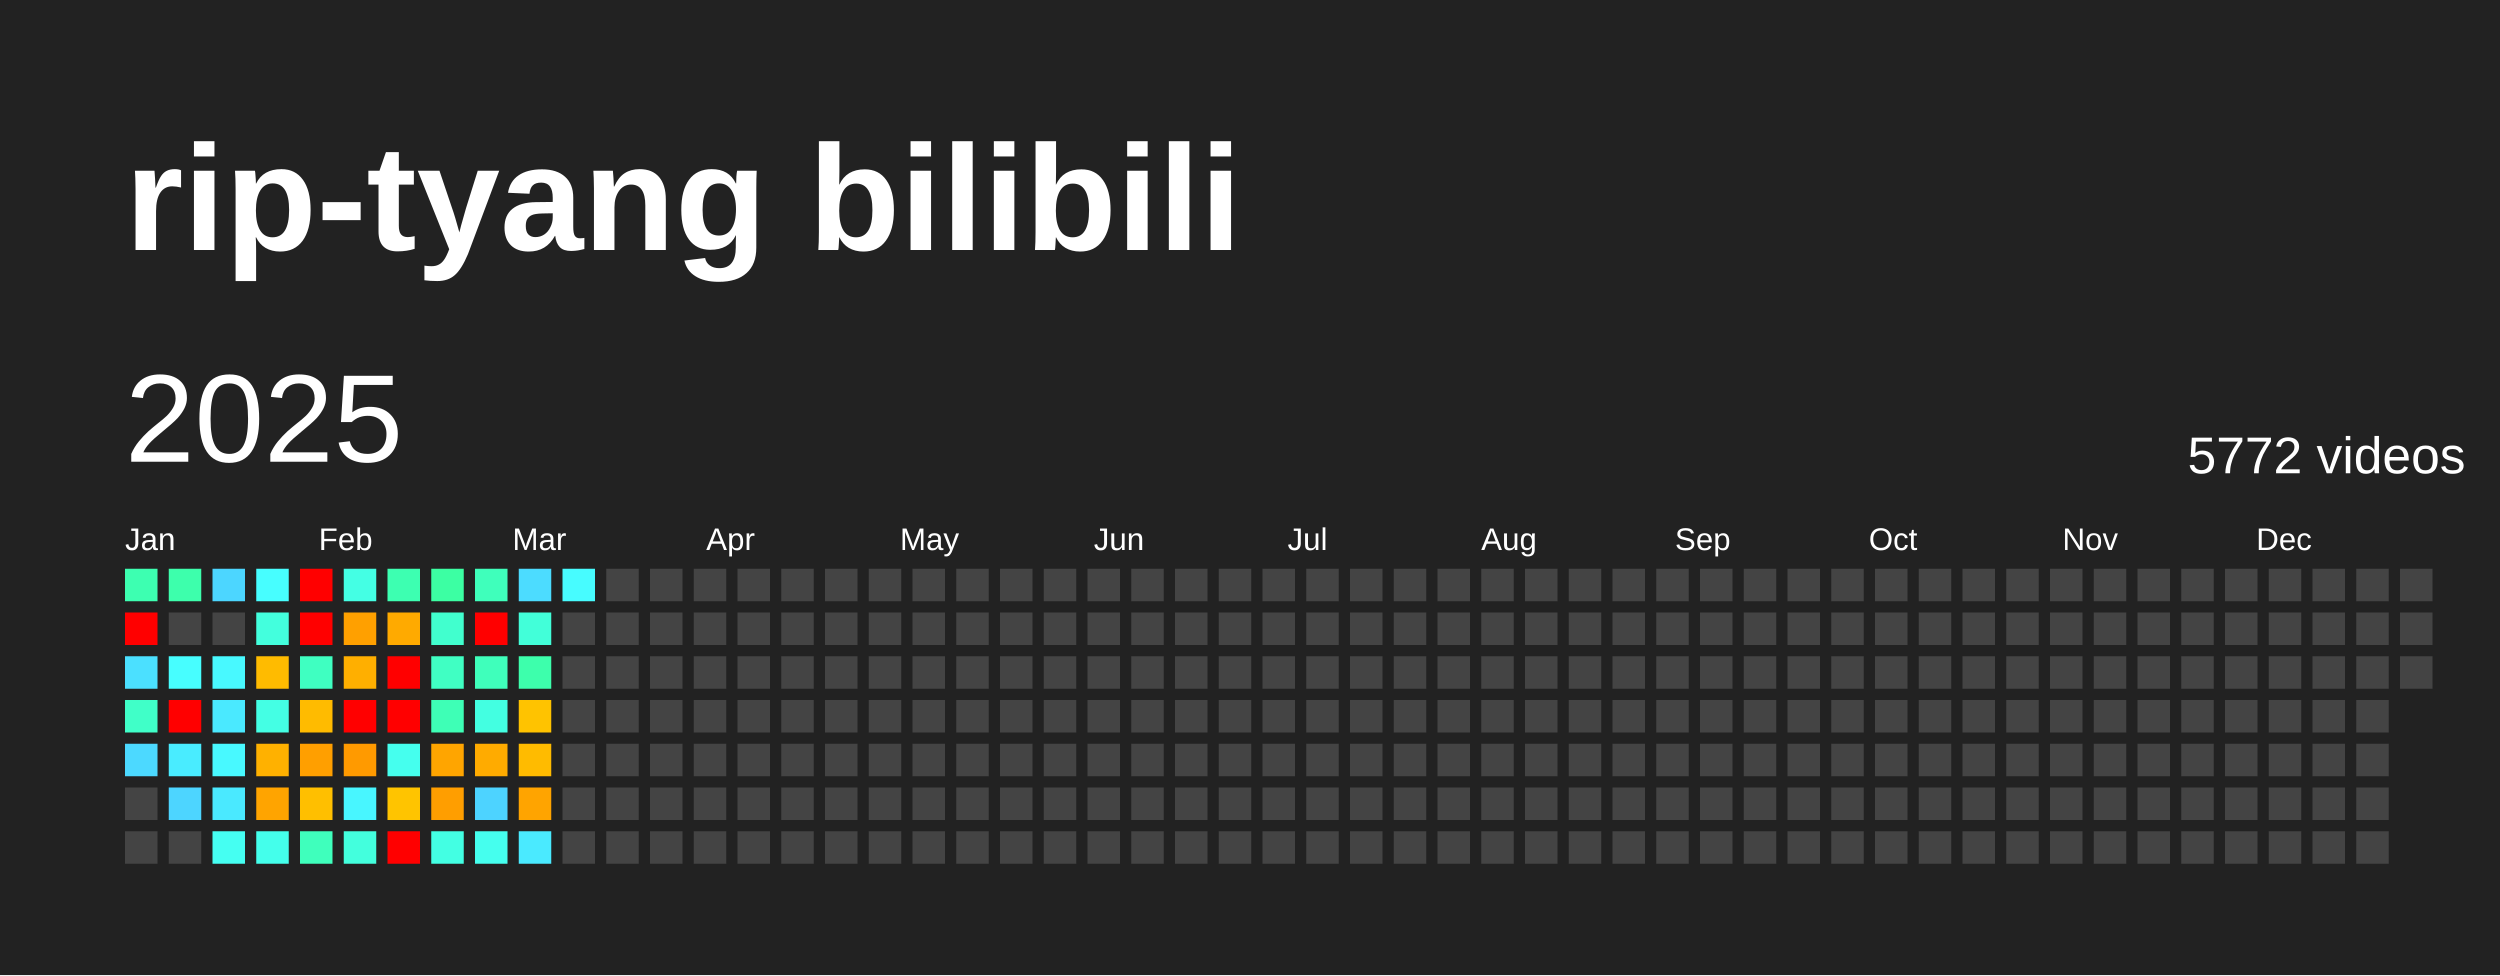
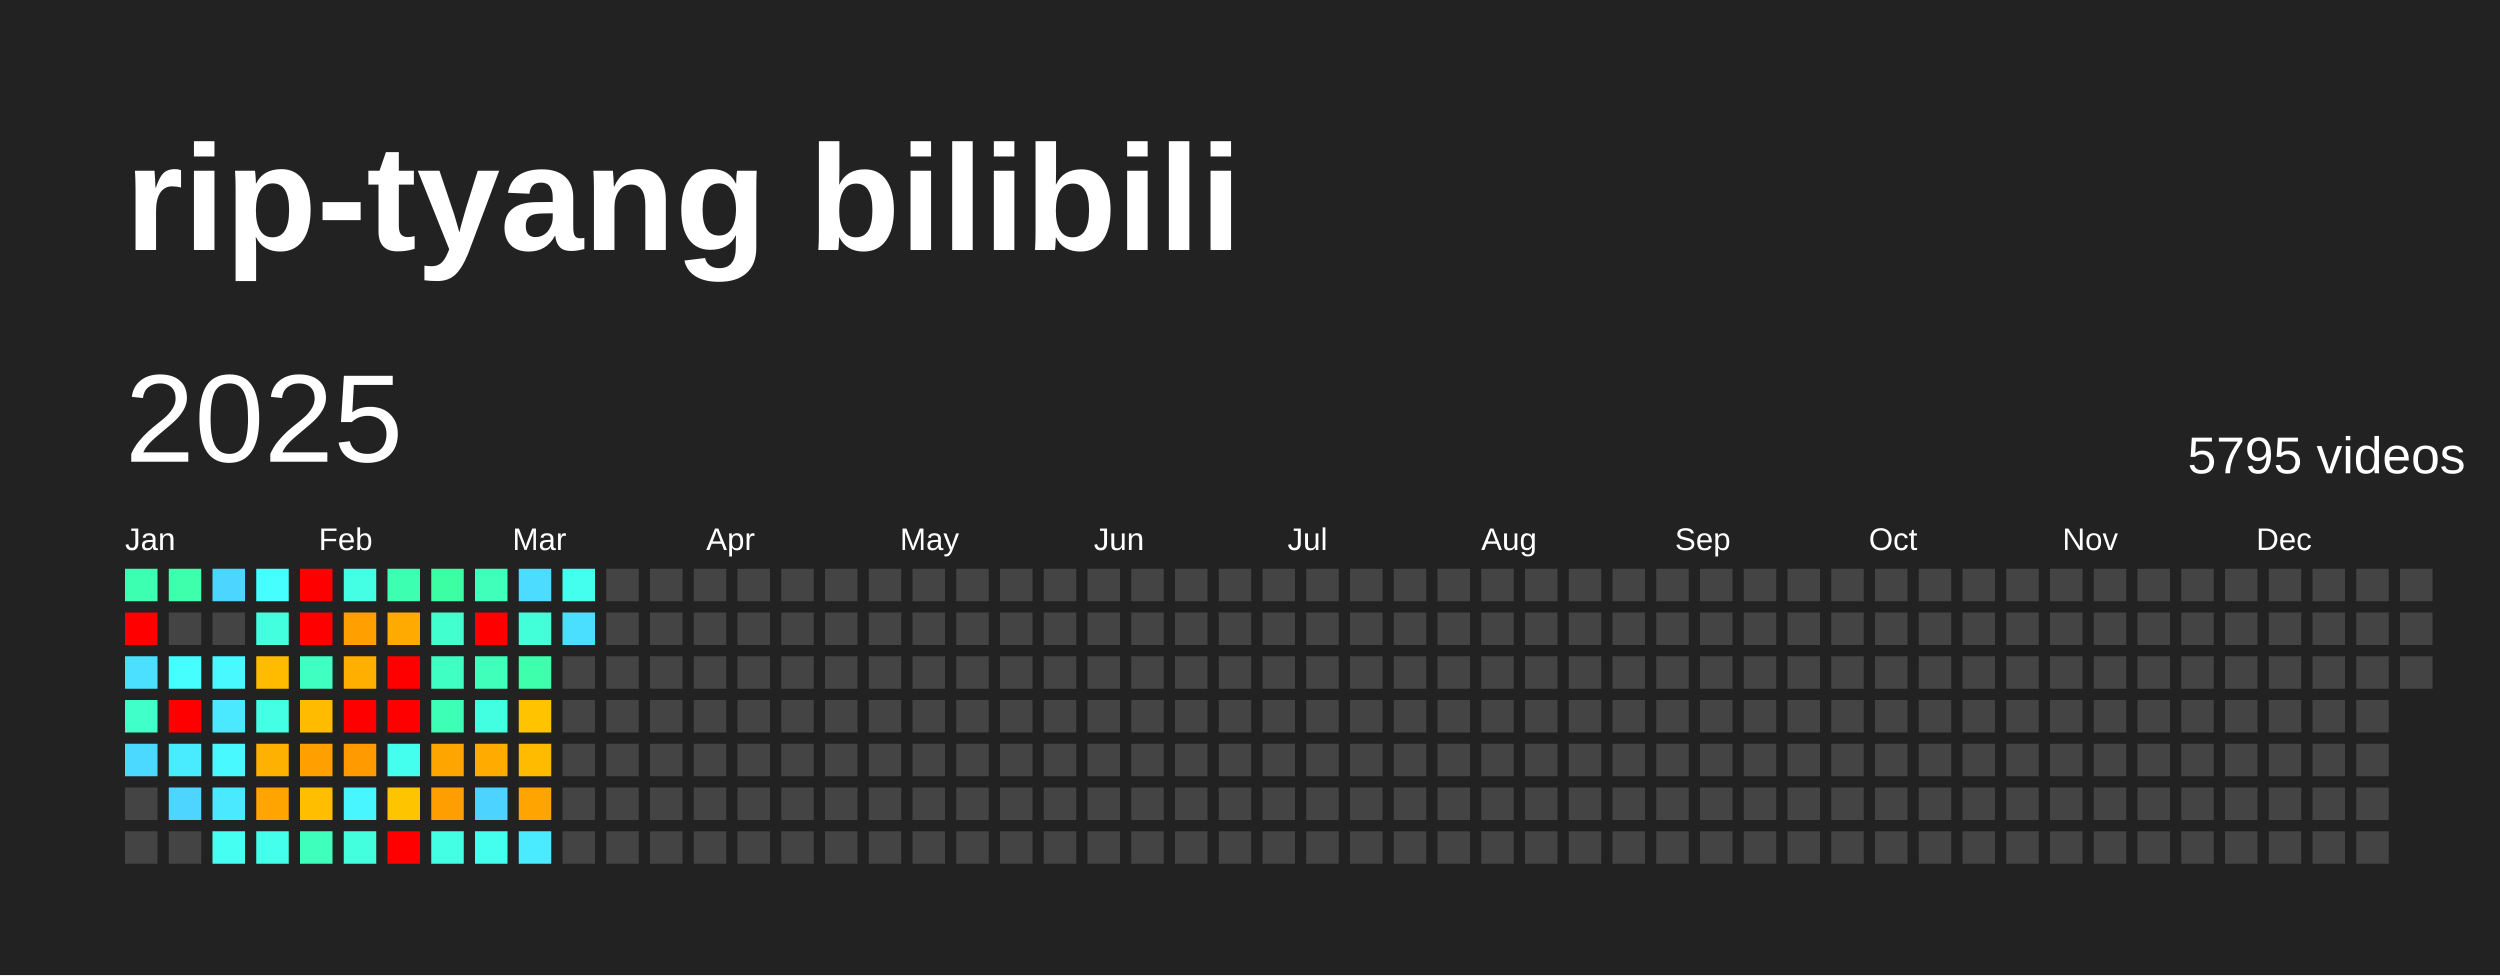
<svg xmlns="http://www.w3.org/2000/svg" baseProfile="full" height="78mm" version="1.1" viewBox="0,0,200,78" width="200mm">
  <defs />
  <rect fill="#222222" height="78" width="200" x="0" y="0" />
  <text fill="#FFFFFF" style="font-size:12px; font-family:Arial; font-weight:bold;" x="10" y="20">rip-tyang bilibili</text>
  <text dominant-baseline="hanging" fill="#FFFFFF" style="font-size:10.0px; font-family:Arial;" x="10" y="30">2025</text>
-   <text dominant-baseline="hanging" fill="#FFFFFF" style="font-size:4.125px; font-family:Arial;" x="175" y="35">5772 videos</text>
+   <text dominant-baseline="hanging" fill="#FFFFFF" style="font-size:4.125px; font-family:Arial;" x="175" y="35">5795 videos</text>
  <text fill="#FFFFFF" style="font-size:2.5px; font-family:Arial" x="10.0" y="44">Jan</text>
  <text fill="#FFFFFF" style="font-size:2.5px; font-family:Arial" x="25.5" y="44">Feb</text>
  <text fill="#FFFFFF" style="font-size:2.5px; font-family:Arial" x="41.0" y="44">Mar</text>
  <text fill="#FFFFFF" style="font-size:2.5px; font-family:Arial" x="56.5" y="44">Apr</text>
  <text fill="#FFFFFF" style="font-size:2.5px; font-family:Arial" x="72.0" y="44">May</text>
  <text fill="#FFFFFF" style="font-size:2.5px; font-family:Arial" x="87.5" y="44">Jun</text>
  <text fill="#FFFFFF" style="font-size:2.5px; font-family:Arial" x="103.0" y="44">Jul</text>
  <text fill="#FFFFFF" style="font-size:2.5px; font-family:Arial" x="118.5" y="44">Aug</text>
  <text fill="#FFFFFF" style="font-size:2.5px; font-family:Arial" x="134.0" y="44">Sep</text>
  <text fill="#FFFFFF" style="font-size:2.5px; font-family:Arial" x="149.5" y="44">Oct</text>
  <text fill="#FFFFFF" style="font-size:2.5px; font-family:Arial" x="165.0" y="44">Nov</text>
  <text fill="#FFFFFF" style="font-size:2.5px; font-family:Arial" x="180.5" y="44">Dec</text>
  <rect fill="#3dffb1" height="2.6" width="2.6" x="10.0" y="45.5" />
  <rect fill="red" height="2.6" width="2.6" x="10.0" y="49.0" />
  <rect fill="#4be0ff" height="2.6" width="2.6" x="10.0" y="52.5" />
  <rect fill="#40ffc8" height="2.6" width="2.6" x="10.0" y="56.0" />
  <rect fill="#4cd9ff" height="2.6" width="2.6" x="10.0" y="59.5" />
  <rect fill="#444444" height="2.6" width="2.6" x="10.0" y="63.0" />
  <rect fill="#444444" height="2.6" width="2.6" x="10.0" y="66.5" />
  <rect fill="#3dffac" height="2.6" width="2.6" x="13.5" y="45.5" />
  <rect fill="#444444" height="2.6" width="2.6" x="13.5" y="49.0" />
  <rect fill="#47feff" height="2.6" width="2.6" x="13.5" y="52.5" />
  <rect fill="red" height="2.6" width="2.6" x="13.5" y="56.0" />
  <rect fill="#49ecff" height="2.6" width="2.6" x="13.5" y="59.5" />
  <rect fill="#4dd5ff" height="2.6" width="2.6" x="13.5" y="63.0" />
  <rect fill="#444444" height="2.6" width="2.6" x="13.5" y="66.5" />
  <rect fill="#4cd6ff" height="2.6" width="2.6" x="17.0" y="45.5" />
  <rect fill="#444444" height="2.6" width="2.6" x="17.0" y="49.0" />
  <rect fill="#48f9ff" height="2.6" width="2.6" x="17.0" y="52.5" />
  <rect fill="#4ae9ff" height="2.6" width="2.6" x="17.0" y="56.0" />
  <rect fill="#48f9ff" height="2.6" width="2.6" x="17.0" y="59.5" />
  <rect fill="#4ae9ff" height="2.6" width="2.6" x="17.0" y="63.0" />
  <rect fill="#45fff2" height="2.6" width="2.6" x="17.0" y="66.5" />
  <rect fill="#47feff" height="2.6" width="2.6" x="20.5" y="45.5" />
  <rect fill="#43ffdd" height="2.6" width="2.6" x="20.5" y="49.0" />
  <rect fill="#ffbb00" height="2.6" width="2.6" x="20.5" y="52.5" />
  <rect fill="#44ffe4" height="2.6" width="2.6" x="20.5" y="56.0" />
  <rect fill="#ffb100" height="2.6" width="2.6" x="20.5" y="59.5" />
  <rect fill="#ffa400" height="2.6" width="2.6" x="20.5" y="63.0" />
  <rect fill="#44ffeb" height="2.6" width="2.6" x="20.5" y="66.5" />
  <rect fill="red" height="2.6" width="2.6" x="24.0" y="45.5" />
  <rect fill="red" height="2.6" width="2.6" x="24.0" y="49.0" />
  <rect fill="#3fffc1" height="2.6" width="2.6" x="24.0" y="52.5" />
  <rect fill="#ffbb00" height="2.6" width="2.6" x="24.0" y="56.0" />
  <rect fill="#ff9f00" height="2.6" width="2.6" x="24.0" y="59.5" />
  <rect fill="#ffbf00" height="2.6" width="2.6" x="24.0" y="63.0" />
  <rect fill="#3fffbc" height="2.6" width="2.6" x="24.0" y="66.5" />
  <rect fill="#44ffe4" height="2.6" width="2.6" x="27.5" y="45.5" />
  <rect fill="#ffa000" height="2.6" width="2.6" x="27.5" y="49.0" />
  <rect fill="#ffaf00" height="2.6" width="2.6" x="27.5" y="52.5" />
  <rect fill="red" height="2.6" width="2.6" x="27.5" y="56.0" />
  <rect fill="#ff9a00" height="2.6" width="2.6" x="27.5" y="59.5" />
  <rect fill="#48f6ff" height="2.6" width="2.6" x="27.5" y="63.0" />
  <rect fill="#43ffdd" height="2.6" width="2.6" x="27.5" y="66.5" />
  <rect fill="#3dffb1" height="2.6" width="2.6" x="31.0" y="45.5" />
  <rect fill="#ffaa00" height="2.6" width="2.6" x="31.0" y="49.0" />
  <rect fill="red" height="2.6" width="2.6" x="31.0" y="52.5" />
  <rect fill="red" height="2.6" width="2.6" x="31.0" y="56.0" />
  <rect fill="#45ffee" height="2.6" width="2.6" x="31.0" y="59.5" />
  <rect fill="#ffc400" height="2.6" width="2.6" x="31.0" y="63.0" />
  <rect fill="red" height="2.6" width="2.6" x="31.0" y="66.5" />
  <rect fill="#3cffa3" height="2.6" width="2.6" x="34.5" y="45.5" />
  <rect fill="#41ffce" height="2.6" width="2.6" x="34.5" y="49.0" />
  <rect fill="#40ffc3" height="2.6" width="2.6" x="34.5" y="52.5" />
  <rect fill="#3effb6" height="2.6" width="2.6" x="34.5" y="56.0" />
  <rect fill="#ffa500" height="2.6" width="2.6" x="34.5" y="59.5" />
  <rect fill="#ff9e00" height="2.6" width="2.6" x="34.5" y="63.0" />
  <rect fill="#43ffe3" height="2.6" width="2.6" x="34.5" y="66.5" />
  <rect fill="#3fffbb" height="2.6" width="2.6" x="38.0" y="45.5" />
  <rect fill="red" height="2.6" width="2.6" x="38.0" y="49.0" />
  <rect fill="#3fffbb" height="2.6" width="2.6" x="38.0" y="52.5" />
  <rect fill="#43ffe1" height="2.6" width="2.6" x="38.0" y="56.0" />
  <rect fill="#ffab00" height="2.6" width="2.6" x="38.0" y="59.5" />
  <rect fill="#4dd3ff" height="2.6" width="2.6" x="38.0" y="63.0" />
  <rect fill="#45ffee" height="2.6" width="2.6" x="38.0" y="66.5" />
  <rect fill="#4cdcff" height="2.6" width="2.6" x="41.5" y="45.5" />
  <rect fill="#42ffd9" height="2.6" width="2.6" x="41.5" y="49.0" />
  <rect fill="#3dffac" height="2.6" width="2.6" x="41.5" y="52.5" />
  <rect fill="#ffc300" height="2.6" width="2.6" x="41.5" y="56.0" />
  <rect fill="#ffbb00" height="2.6" width="2.6" x="41.5" y="59.5" />
  <rect fill="#ffa400" height="2.6" width="2.6" x="41.5" y="63.0" />
  <rect fill="#4aeaff" height="2.6" width="2.6" x="41.5" y="66.5" />
-   <rect fill="#47fcff" height="2.6" width="2.6" x="45.0" y="45.5" />
-   <rect fill="#444444" height="2.6" width="2.6" x="45.0" y="49.0" />
+   <rect fill="#45ffee" height="2.6" width="2.6" x="45.0" y="45.5" />
+   <rect fill="#4bdfff" height="2.6" width="2.6" x="45.0" y="49.0" />
  <rect fill="#444444" height="2.6" width="2.6" x="45.0" y="52.5" />
  <rect fill="#444444" height="2.6" width="2.6" x="45.0" y="56.0" />
  <rect fill="#444444" height="2.6" width="2.6" x="45.0" y="59.5" />
  <rect fill="#444444" height="2.6" width="2.6" x="45.0" y="63.0" />
  <rect fill="#444444" height="2.6" width="2.6" x="45.0" y="66.5" />
  <rect fill="#444444" height="2.6" width="2.6" x="48.5" y="45.5" />
  <rect fill="#444444" height="2.6" width="2.6" x="48.5" y="49.0" />
  <rect fill="#444444" height="2.6" width="2.6" x="48.5" y="52.5" />
  <rect fill="#444444" height="2.6" width="2.6" x="48.5" y="56.0" />
  <rect fill="#444444" height="2.6" width="2.6" x="48.5" y="59.5" />
  <rect fill="#444444" height="2.6" width="2.6" x="48.5" y="63.0" />
  <rect fill="#444444" height="2.6" width="2.6" x="48.5" y="66.5" />
  <rect fill="#444444" height="2.6" width="2.6" x="52.0" y="45.5" />
  <rect fill="#444444" height="2.6" width="2.6" x="52.0" y="49.0" />
  <rect fill="#444444" height="2.6" width="2.6" x="52.0" y="52.5" />
  <rect fill="#444444" height="2.6" width="2.6" x="52.0" y="56.0" />
  <rect fill="#444444" height="2.6" width="2.6" x="52.0" y="59.5" />
  <rect fill="#444444" height="2.6" width="2.6" x="52.0" y="63.0" />
  <rect fill="#444444" height="2.6" width="2.6" x="52.0" y="66.5" />
  <rect fill="#444444" height="2.6" width="2.6" x="55.5" y="45.5" />
  <rect fill="#444444" height="2.6" width="2.6" x="55.5" y="49.0" />
  <rect fill="#444444" height="2.6" width="2.6" x="55.5" y="52.5" />
  <rect fill="#444444" height="2.6" width="2.6" x="55.5" y="56.0" />
  <rect fill="#444444" height="2.6" width="2.6" x="55.5" y="59.5" />
  <rect fill="#444444" height="2.6" width="2.6" x="55.5" y="63.0" />
  <rect fill="#444444" height="2.6" width="2.6" x="55.5" y="66.5" />
  <rect fill="#444444" height="2.6" width="2.6" x="59.0" y="45.5" />
  <rect fill="#444444" height="2.6" width="2.6" x="59.0" y="49.0" />
  <rect fill="#444444" height="2.6" width="2.6" x="59.0" y="52.5" />
  <rect fill="#444444" height="2.6" width="2.6" x="59.0" y="56.0" />
  <rect fill="#444444" height="2.6" width="2.6" x="59.0" y="59.5" />
  <rect fill="#444444" height="2.6" width="2.6" x="59.0" y="63.0" />
  <rect fill="#444444" height="2.6" width="2.6" x="59.0" y="66.5" />
  <rect fill="#444444" height="2.6" width="2.6" x="62.5" y="45.5" />
  <rect fill="#444444" height="2.6" width="2.6" x="62.5" y="49.0" />
  <rect fill="#444444" height="2.6" width="2.6" x="62.5" y="52.5" />
  <rect fill="#444444" height="2.6" width="2.6" x="62.5" y="56.0" />
  <rect fill="#444444" height="2.6" width="2.6" x="62.5" y="59.5" />
  <rect fill="#444444" height="2.6" width="2.6" x="62.5" y="63.0" />
  <rect fill="#444444" height="2.6" width="2.6" x="62.5" y="66.5" />
  <rect fill="#444444" height="2.6" width="2.6" x="66.0" y="45.5" />
  <rect fill="#444444" height="2.6" width="2.6" x="66.0" y="49.0" />
  <rect fill="#444444" height="2.6" width="2.6" x="66.0" y="52.5" />
  <rect fill="#444444" height="2.6" width="2.6" x="66.0" y="56.0" />
  <rect fill="#444444" height="2.6" width="2.6" x="66.0" y="59.5" />
  <rect fill="#444444" height="2.6" width="2.6" x="66.0" y="63.0" />
  <rect fill="#444444" height="2.6" width="2.6" x="66.0" y="66.5" />
  <rect fill="#444444" height="2.6" width="2.6" x="69.5" y="45.5" />
  <rect fill="#444444" height="2.6" width="2.6" x="69.5" y="49.0" />
  <rect fill="#444444" height="2.6" width="2.6" x="69.5" y="52.5" />
  <rect fill="#444444" height="2.6" width="2.6" x="69.5" y="56.0" />
  <rect fill="#444444" height="2.6" width="2.6" x="69.5" y="59.5" />
  <rect fill="#444444" height="2.6" width="2.6" x="69.5" y="63.0" />
  <rect fill="#444444" height="2.6" width="2.6" x="69.5" y="66.5" />
  <rect fill="#444444" height="2.6" width="2.6" x="73.0" y="45.5" />
  <rect fill="#444444" height="2.6" width="2.6" x="73.0" y="49.0" />
  <rect fill="#444444" height="2.6" width="2.6" x="73.0" y="52.5" />
  <rect fill="#444444" height="2.6" width="2.6" x="73.0" y="56.0" />
  <rect fill="#444444" height="2.6" width="2.6" x="73.0" y="59.5" />
  <rect fill="#444444" height="2.6" width="2.6" x="73.0" y="63.0" />
  <rect fill="#444444" height="2.6" width="2.6" x="73.0" y="66.5" />
  <rect fill="#444444" height="2.6" width="2.6" x="76.5" y="45.5" />
  <rect fill="#444444" height="2.6" width="2.6" x="76.5" y="49.0" />
  <rect fill="#444444" height="2.6" width="2.6" x="76.5" y="52.5" />
  <rect fill="#444444" height="2.6" width="2.6" x="76.5" y="56.0" />
  <rect fill="#444444" height="2.6" width="2.6" x="76.5" y="59.5" />
  <rect fill="#444444" height="2.6" width="2.6" x="76.5" y="63.0" />
  <rect fill="#444444" height="2.6" width="2.6" x="76.5" y="66.5" />
  <rect fill="#444444" height="2.6" width="2.6" x="80.0" y="45.5" />
  <rect fill="#444444" height="2.6" width="2.6" x="80.0" y="49.0" />
  <rect fill="#444444" height="2.6" width="2.6" x="80.0" y="52.5" />
  <rect fill="#444444" height="2.6" width="2.6" x="80.0" y="56.0" />
  <rect fill="#444444" height="2.6" width="2.6" x="80.0" y="59.5" />
  <rect fill="#444444" height="2.6" width="2.6" x="80.0" y="63.0" />
  <rect fill="#444444" height="2.6" width="2.6" x="80.0" y="66.5" />
  <rect fill="#444444" height="2.6" width="2.6" x="83.5" y="45.5" />
  <rect fill="#444444" height="2.6" width="2.6" x="83.5" y="49.0" />
  <rect fill="#444444" height="2.6" width="2.6" x="83.5" y="52.5" />
  <rect fill="#444444" height="2.6" width="2.6" x="83.5" y="56.0" />
  <rect fill="#444444" height="2.6" width="2.6" x="83.5" y="59.5" />
  <rect fill="#444444" height="2.6" width="2.6" x="83.5" y="63.0" />
  <rect fill="#444444" height="2.6" width="2.6" x="83.5" y="66.5" />
  <rect fill="#444444" height="2.6" width="2.6" x="87.0" y="45.5" />
  <rect fill="#444444" height="2.6" width="2.6" x="87.0" y="49.0" />
  <rect fill="#444444" height="2.6" width="2.6" x="87.0" y="52.5" />
  <rect fill="#444444" height="2.6" width="2.6" x="87.0" y="56.0" />
  <rect fill="#444444" height="2.6" width="2.6" x="87.0" y="59.5" />
  <rect fill="#444444" height="2.6" width="2.6" x="87.0" y="63.0" />
  <rect fill="#444444" height="2.6" width="2.6" x="87.0" y="66.5" />
  <rect fill="#444444" height="2.6" width="2.6" x="90.5" y="45.5" />
  <rect fill="#444444" height="2.6" width="2.6" x="90.5" y="49.0" />
  <rect fill="#444444" height="2.6" width="2.6" x="90.5" y="52.5" />
  <rect fill="#444444" height="2.6" width="2.6" x="90.5" y="56.0" />
  <rect fill="#444444" height="2.6" width="2.6" x="90.5" y="59.5" />
  <rect fill="#444444" height="2.6" width="2.6" x="90.5" y="63.0" />
  <rect fill="#444444" height="2.6" width="2.6" x="90.5" y="66.5" />
  <rect fill="#444444" height="2.6" width="2.6" x="94.0" y="45.5" />
  <rect fill="#444444" height="2.6" width="2.6" x="94.0" y="49.0" />
  <rect fill="#444444" height="2.6" width="2.6" x="94.0" y="52.5" />
  <rect fill="#444444" height="2.6" width="2.6" x="94.0" y="56.0" />
  <rect fill="#444444" height="2.6" width="2.6" x="94.0" y="59.5" />
  <rect fill="#444444" height="2.6" width="2.6" x="94.0" y="63.0" />
  <rect fill="#444444" height="2.6" width="2.6" x="94.0" y="66.5" />
  <rect fill="#444444" height="2.6" width="2.6" x="97.5" y="45.5" />
  <rect fill="#444444" height="2.6" width="2.6" x="97.5" y="49.0" />
  <rect fill="#444444" height="2.6" width="2.6" x="97.5" y="52.5" />
  <rect fill="#444444" height="2.6" width="2.6" x="97.5" y="56.0" />
  <rect fill="#444444" height="2.6" width="2.6" x="97.5" y="59.5" />
  <rect fill="#444444" height="2.6" width="2.6" x="97.5" y="63.0" />
  <rect fill="#444444" height="2.6" width="2.6" x="97.5" y="66.5" />
  <rect fill="#444444" height="2.6" width="2.6" x="101.0" y="45.5" />
  <rect fill="#444444" height="2.6" width="2.6" x="101.0" y="49.0" />
  <rect fill="#444444" height="2.6" width="2.6" x="101.0" y="52.5" />
  <rect fill="#444444" height="2.6" width="2.6" x="101.0" y="56.0" />
  <rect fill="#444444" height="2.6" width="2.6" x="101.0" y="59.5" />
  <rect fill="#444444" height="2.6" width="2.6" x="101.0" y="63.0" />
  <rect fill="#444444" height="2.6" width="2.6" x="101.0" y="66.5" />
  <rect fill="#444444" height="2.6" width="2.6" x="104.5" y="45.5" />
  <rect fill="#444444" height="2.6" width="2.6" x="104.5" y="49.0" />
  <rect fill="#444444" height="2.6" width="2.6" x="104.5" y="52.5" />
  <rect fill="#444444" height="2.6" width="2.6" x="104.5" y="56.0" />
  <rect fill="#444444" height="2.6" width="2.6" x="104.5" y="59.5" />
  <rect fill="#444444" height="2.6" width="2.6" x="104.5" y="63.0" />
  <rect fill="#444444" height="2.6" width="2.6" x="104.5" y="66.5" />
  <rect fill="#444444" height="2.6" width="2.6" x="108.0" y="45.5" />
  <rect fill="#444444" height="2.6" width="2.6" x="108.0" y="49.0" />
  <rect fill="#444444" height="2.6" width="2.6" x="108.0" y="52.5" />
  <rect fill="#444444" height="2.6" width="2.6" x="108.0" y="56.0" />
  <rect fill="#444444" height="2.6" width="2.6" x="108.0" y="59.5" />
  <rect fill="#444444" height="2.6" width="2.6" x="108.0" y="63.0" />
  <rect fill="#444444" height="2.6" width="2.6" x="108.0" y="66.5" />
  <rect fill="#444444" height="2.6" width="2.6" x="111.5" y="45.5" />
  <rect fill="#444444" height="2.6" width="2.6" x="111.5" y="49.0" />
  <rect fill="#444444" height="2.6" width="2.6" x="111.5" y="52.5" />
  <rect fill="#444444" height="2.6" width="2.6" x="111.5" y="56.0" />
  <rect fill="#444444" height="2.6" width="2.6" x="111.5" y="59.5" />
  <rect fill="#444444" height="2.6" width="2.6" x="111.5" y="63.0" />
  <rect fill="#444444" height="2.6" width="2.6" x="111.5" y="66.5" />
  <rect fill="#444444" height="2.6" width="2.6" x="115.0" y="45.5" />
  <rect fill="#444444" height="2.6" width="2.6" x="115.0" y="49.0" />
  <rect fill="#444444" height="2.6" width="2.6" x="115.0" y="52.5" />
  <rect fill="#444444" height="2.6" width="2.6" x="115.0" y="56.0" />
  <rect fill="#444444" height="2.6" width="2.6" x="115.0" y="59.5" />
  <rect fill="#444444" height="2.6" width="2.6" x="115.0" y="63.0" />
  <rect fill="#444444" height="2.6" width="2.6" x="115.0" y="66.5" />
  <rect fill="#444444" height="2.6" width="2.6" x="118.5" y="45.5" />
  <rect fill="#444444" height="2.6" width="2.6" x="118.5" y="49.0" />
  <rect fill="#444444" height="2.6" width="2.6" x="118.5" y="52.5" />
  <rect fill="#444444" height="2.6" width="2.6" x="118.5" y="56.0" />
  <rect fill="#444444" height="2.6" width="2.6" x="118.5" y="59.5" />
  <rect fill="#444444" height="2.6" width="2.6" x="118.5" y="63.0" />
  <rect fill="#444444" height="2.6" width="2.6" x="118.5" y="66.5" />
  <rect fill="#444444" height="2.6" width="2.6" x="122.0" y="45.5" />
  <rect fill="#444444" height="2.6" width="2.6" x="122.0" y="49.0" />
  <rect fill="#444444" height="2.6" width="2.6" x="122.0" y="52.5" />
  <rect fill="#444444" height="2.6" width="2.6" x="122.0" y="56.0" />
  <rect fill="#444444" height="2.6" width="2.6" x="122.0" y="59.5" />
  <rect fill="#444444" height="2.6" width="2.6" x="122.0" y="63.0" />
  <rect fill="#444444" height="2.6" width="2.6" x="122.0" y="66.5" />
  <rect fill="#444444" height="2.6" width="2.6" x="125.5" y="45.5" />
  <rect fill="#444444" height="2.6" width="2.6" x="125.5" y="49.0" />
  <rect fill="#444444" height="2.6" width="2.6" x="125.5" y="52.5" />
  <rect fill="#444444" height="2.6" width="2.6" x="125.5" y="56.0" />
  <rect fill="#444444" height="2.6" width="2.6" x="125.5" y="59.5" />
  <rect fill="#444444" height="2.6" width="2.6" x="125.5" y="63.0" />
  <rect fill="#444444" height="2.6" width="2.6" x="125.5" y="66.5" />
  <rect fill="#444444" height="2.6" width="2.6" x="129.0" y="45.5" />
  <rect fill="#444444" height="2.6" width="2.6" x="129.0" y="49.0" />
  <rect fill="#444444" height="2.6" width="2.6" x="129.0" y="52.5" />
  <rect fill="#444444" height="2.6" width="2.6" x="129.0" y="56.0" />
  <rect fill="#444444" height="2.6" width="2.6" x="129.0" y="59.5" />
  <rect fill="#444444" height="2.6" width="2.6" x="129.0" y="63.0" />
  <rect fill="#444444" height="2.6" width="2.6" x="129.0" y="66.5" />
  <rect fill="#444444" height="2.6" width="2.6" x="132.5" y="45.5" />
  <rect fill="#444444" height="2.6" width="2.6" x="132.5" y="49.0" />
  <rect fill="#444444" height="2.6" width="2.6" x="132.5" y="52.5" />
  <rect fill="#444444" height="2.6" width="2.6" x="132.5" y="56.0" />
  <rect fill="#444444" height="2.6" width="2.6" x="132.5" y="59.5" />
  <rect fill="#444444" height="2.6" width="2.6" x="132.5" y="63.0" />
  <rect fill="#444444" height="2.6" width="2.6" x="132.5" y="66.5" />
  <rect fill="#444444" height="2.6" width="2.6" x="136.0" y="45.5" />
  <rect fill="#444444" height="2.6" width="2.6" x="136.0" y="49.0" />
  <rect fill="#444444" height="2.6" width="2.6" x="136.0" y="52.5" />
  <rect fill="#444444" height="2.6" width="2.6" x="136.0" y="56.0" />
  <rect fill="#444444" height="2.6" width="2.6" x="136.0" y="59.5" />
  <rect fill="#444444" height="2.6" width="2.6" x="136.0" y="63.0" />
  <rect fill="#444444" height="2.6" width="2.6" x="136.0" y="66.5" />
  <rect fill="#444444" height="2.6" width="2.6" x="139.5" y="45.5" />
  <rect fill="#444444" height="2.6" width="2.6" x="139.5" y="49.0" />
  <rect fill="#444444" height="2.6" width="2.6" x="139.5" y="52.5" />
  <rect fill="#444444" height="2.6" width="2.6" x="139.5" y="56.0" />
  <rect fill="#444444" height="2.6" width="2.6" x="139.5" y="59.5" />
  <rect fill="#444444" height="2.6" width="2.6" x="139.5" y="63.0" />
  <rect fill="#444444" height="2.6" width="2.6" x="139.5" y="66.5" />
  <rect fill="#444444" height="2.6" width="2.6" x="143.0" y="45.5" />
  <rect fill="#444444" height="2.6" width="2.6" x="143.0" y="49.0" />
  <rect fill="#444444" height="2.6" width="2.6" x="143.0" y="52.5" />
  <rect fill="#444444" height="2.6" width="2.6" x="143.0" y="56.0" />
  <rect fill="#444444" height="2.6" width="2.6" x="143.0" y="59.5" />
  <rect fill="#444444" height="2.6" width="2.6" x="143.0" y="63.0" />
  <rect fill="#444444" height="2.6" width="2.6" x="143.0" y="66.5" />
  <rect fill="#444444" height="2.6" width="2.6" x="146.5" y="45.5" />
  <rect fill="#444444" height="2.6" width="2.6" x="146.5" y="49.0" />
  <rect fill="#444444" height="2.6" width="2.6" x="146.5" y="52.5" />
  <rect fill="#444444" height="2.6" width="2.6" x="146.5" y="56.0" />
  <rect fill="#444444" height="2.6" width="2.6" x="146.5" y="59.5" />
  <rect fill="#444444" height="2.6" width="2.6" x="146.5" y="63.0" />
  <rect fill="#444444" height="2.6" width="2.6" x="146.5" y="66.5" />
  <rect fill="#444444" height="2.6" width="2.6" x="150.0" y="45.5" />
  <rect fill="#444444" height="2.6" width="2.6" x="150.0" y="49.0" />
  <rect fill="#444444" height="2.6" width="2.6" x="150.0" y="52.5" />
  <rect fill="#444444" height="2.6" width="2.6" x="150.0" y="56.0" />
  <rect fill="#444444" height="2.6" width="2.6" x="150.0" y="59.5" />
  <rect fill="#444444" height="2.6" width="2.6" x="150.0" y="63.0" />
  <rect fill="#444444" height="2.6" width="2.6" x="150.0" y="66.5" />
  <rect fill="#444444" height="2.6" width="2.6" x="153.5" y="45.5" />
  <rect fill="#444444" height="2.6" width="2.6" x="153.5" y="49.0" />
  <rect fill="#444444" height="2.6" width="2.6" x="153.5" y="52.5" />
  <rect fill="#444444" height="2.6" width="2.6" x="153.5" y="56.0" />
  <rect fill="#444444" height="2.6" width="2.6" x="153.5" y="59.5" />
  <rect fill="#444444" height="2.6" width="2.6" x="153.5" y="63.0" />
  <rect fill="#444444" height="2.6" width="2.6" x="153.5" y="66.5" />
  <rect fill="#444444" height="2.6" width="2.6" x="157.0" y="45.5" />
  <rect fill="#444444" height="2.6" width="2.6" x="157.0" y="49.0" />
  <rect fill="#444444" height="2.6" width="2.6" x="157.0" y="52.5" />
  <rect fill="#444444" height="2.6" width="2.6" x="157.0" y="56.0" />
  <rect fill="#444444" height="2.6" width="2.6" x="157.0" y="59.5" />
  <rect fill="#444444" height="2.6" width="2.6" x="157.0" y="63.0" />
  <rect fill="#444444" height="2.6" width="2.6" x="157.0" y="66.5" />
  <rect fill="#444444" height="2.6" width="2.6" x="160.5" y="45.5" />
  <rect fill="#444444" height="2.6" width="2.6" x="160.5" y="49.0" />
  <rect fill="#444444" height="2.6" width="2.6" x="160.5" y="52.5" />
  <rect fill="#444444" height="2.6" width="2.6" x="160.5" y="56.0" />
  <rect fill="#444444" height="2.6" width="2.6" x="160.5" y="59.5" />
  <rect fill="#444444" height="2.6" width="2.6" x="160.5" y="63.0" />
  <rect fill="#444444" height="2.6" width="2.6" x="160.5" y="66.5" />
  <rect fill="#444444" height="2.6" width="2.6" x="164.0" y="45.5" />
  <rect fill="#444444" height="2.6" width="2.6" x="164.0" y="49.0" />
  <rect fill="#444444" height="2.6" width="2.6" x="164.0" y="52.5" />
  <rect fill="#444444" height="2.6" width="2.6" x="164.0" y="56.0" />
  <rect fill="#444444" height="2.6" width="2.6" x="164.0" y="59.5" />
  <rect fill="#444444" height="2.6" width="2.6" x="164.0" y="63.0" />
  <rect fill="#444444" height="2.6" width="2.6" x="164.0" y="66.5" />
  <rect fill="#444444" height="2.6" width="2.6" x="167.5" y="45.5" />
  <rect fill="#444444" height="2.6" width="2.6" x="167.5" y="49.0" />
  <rect fill="#444444" height="2.6" width="2.6" x="167.5" y="52.5" />
  <rect fill="#444444" height="2.6" width="2.6" x="167.5" y="56.0" />
  <rect fill="#444444" height="2.6" width="2.6" x="167.5" y="59.5" />
  <rect fill="#444444" height="2.6" width="2.6" x="167.5" y="63.0" />
  <rect fill="#444444" height="2.6" width="2.6" x="167.5" y="66.5" />
  <rect fill="#444444" height="2.6" width="2.6" x="171.0" y="45.5" />
  <rect fill="#444444" height="2.6" width="2.6" x="171.0" y="49.0" />
  <rect fill="#444444" height="2.6" width="2.6" x="171.0" y="52.5" />
  <rect fill="#444444" height="2.6" width="2.6" x="171.0" y="56.0" />
  <rect fill="#444444" height="2.6" width="2.6" x="171.0" y="59.5" />
  <rect fill="#444444" height="2.6" width="2.6" x="171.0" y="63.0" />
  <rect fill="#444444" height="2.6" width="2.6" x="171.0" y="66.5" />
  <rect fill="#444444" height="2.6" width="2.6" x="174.5" y="45.5" />
  <rect fill="#444444" height="2.6" width="2.6" x="174.5" y="49.0" />
  <rect fill="#444444" height="2.6" width="2.6" x="174.5" y="52.5" />
  <rect fill="#444444" height="2.6" width="2.6" x="174.5" y="56.0" />
  <rect fill="#444444" height="2.6" width="2.6" x="174.5" y="59.5" />
  <rect fill="#444444" height="2.6" width="2.6" x="174.5" y="63.0" />
  <rect fill="#444444" height="2.6" width="2.6" x="174.5" y="66.5" />
  <rect fill="#444444" height="2.6" width="2.6" x="178.0" y="45.5" />
  <rect fill="#444444" height="2.6" width="2.6" x="178.0" y="49.0" />
  <rect fill="#444444" height="2.6" width="2.6" x="178.0" y="52.5" />
  <rect fill="#444444" height="2.6" width="2.6" x="178.0" y="56.0" />
  <rect fill="#444444" height="2.6" width="2.6" x="178.0" y="59.5" />
  <rect fill="#444444" height="2.6" width="2.6" x="178.0" y="63.0" />
  <rect fill="#444444" height="2.6" width="2.6" x="178.0" y="66.5" />
  <rect fill="#444444" height="2.6" width="2.6" x="181.5" y="45.5" />
  <rect fill="#444444" height="2.6" width="2.6" x="181.5" y="49.0" />
  <rect fill="#444444" height="2.6" width="2.6" x="181.5" y="52.5" />
  <rect fill="#444444" height="2.6" width="2.6" x="181.5" y="56.0" />
  <rect fill="#444444" height="2.6" width="2.6" x="181.5" y="59.5" />
  <rect fill="#444444" height="2.6" width="2.6" x="181.5" y="63.0" />
  <rect fill="#444444" height="2.6" width="2.6" x="181.5" y="66.5" />
  <rect fill="#444444" height="2.6" width="2.6" x="185.0" y="45.5" />
  <rect fill="#444444" height="2.6" width="2.6" x="185.0" y="49.0" />
  <rect fill="#444444" height="2.6" width="2.6" x="185.0" y="52.5" />
  <rect fill="#444444" height="2.6" width="2.6" x="185.0" y="56.0" />
  <rect fill="#444444" height="2.6" width="2.6" x="185.0" y="59.5" />
  <rect fill="#444444" height="2.6" width="2.6" x="185.0" y="63.0" />
  <rect fill="#444444" height="2.6" width="2.6" x="185.0" y="66.5" />
  <rect fill="#444444" height="2.6" width="2.6" x="188.5" y="45.5" />
  <rect fill="#444444" height="2.6" width="2.6" x="188.5" y="49.0" />
  <rect fill="#444444" height="2.6" width="2.6" x="188.5" y="52.5" />
  <rect fill="#444444" height="2.6" width="2.6" x="188.5" y="56.0" />
  <rect fill="#444444" height="2.6" width="2.6" x="188.5" y="59.5" />
  <rect fill="#444444" height="2.6" width="2.6" x="188.5" y="63.0" />
  <rect fill="#444444" height="2.6" width="2.6" x="188.5" y="66.5" />
  <rect fill="#444444" height="2.6" width="2.6" x="192.0" y="45.5" />
  <rect fill="#444444" height="2.6" width="2.6" x="192.0" y="49.0" />
  <rect fill="#444444" height="2.6" width="2.6" x="192.0" y="52.5" />
</svg>
